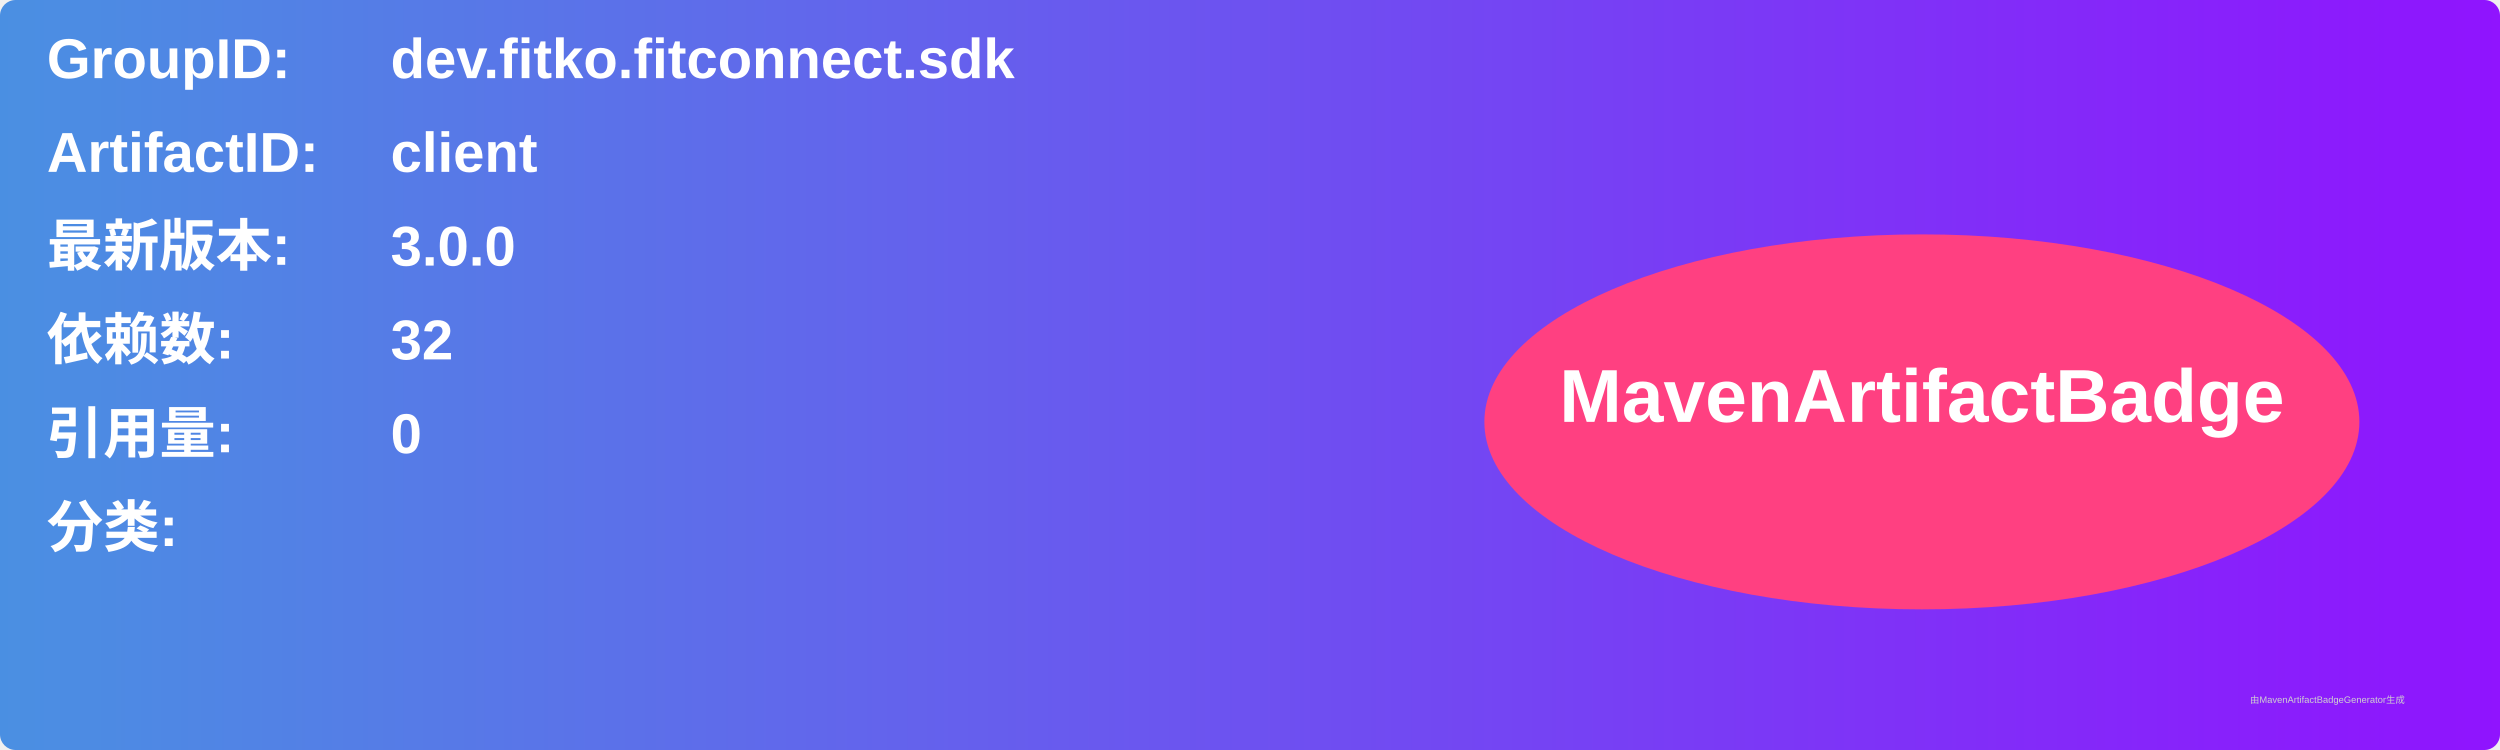
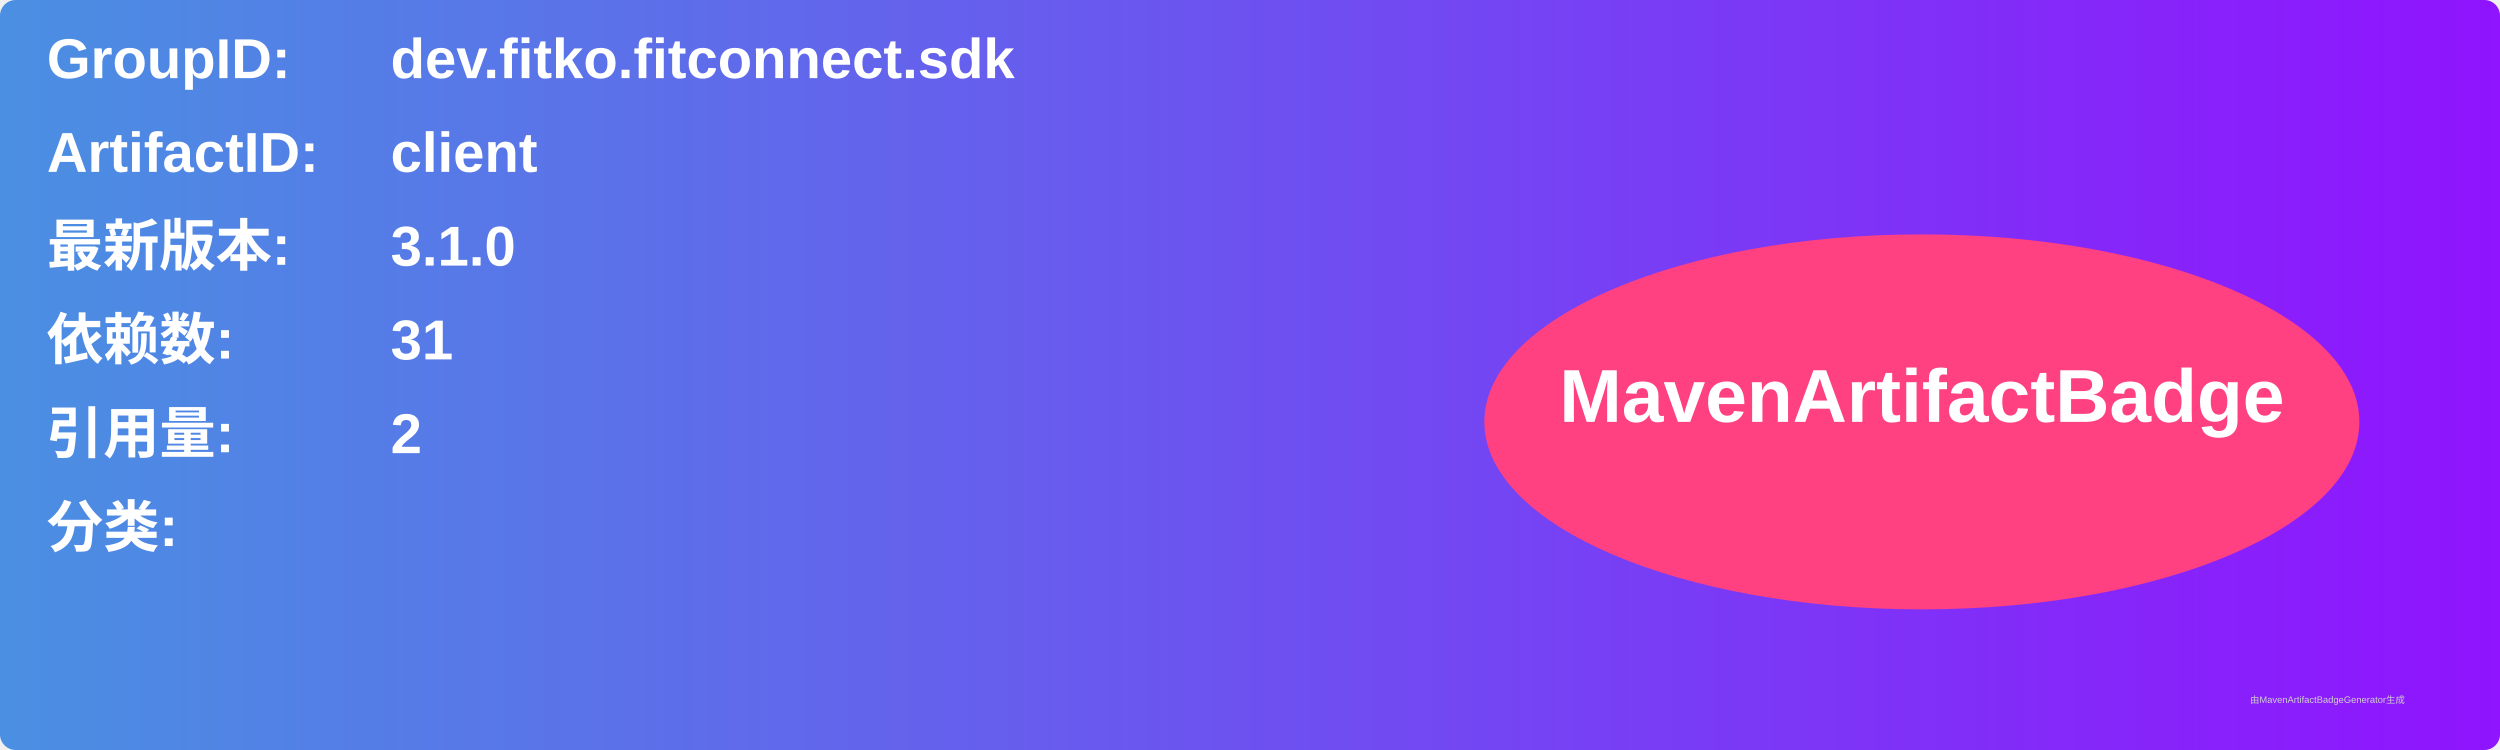
<svg xmlns="http://www.w3.org/2000/svg" width="800" height="240" viewBox="0 0 800 240">
  <linearGradient id="grad" x1="0%" y1="0%" x2="100%" y2="0%">
    <stop offset="0%" stop-color="#4a90e2" />
    <stop offset="100%" stop-color="#9013fe" />
  </linearGradient>
  <rect width="100%" height="100%" rx="5" ry="5" fill="url(#grad)" />
  <g transform="translate(15, 15)">
    <text x="0" y="10" font-family="Arial" font-size="18" fill="white" font-weight="bold" width="260">GroupID:</text>
    <text x="110" y="10" font-family="Arial" font-size="18" fill="white" font-weight="bold" width="460">dev.fitko.fitconnect.sdk</text>
    <text x="0" y="40" font-family="Arial" font-size="18" fill="white" font-weight="bold" width="260">ArtifactID:</text>
    <text x="110" y="40" font-family="Arial" font-size="18" fill="white" font-weight="bold" width="460">client</text>
    <text x="0" y="70" font-family="Arial" font-size="18" fill="white" font-weight="bold">最新版本:</text>
    <text x="110" y="70" font-family="Arial" font-size="18" fill="white" font-weight="bold">
-       <tspan font-weight="bold">3.0.0</tspan>
+       <tspan font-weight="bold">3.1.0</tspan>
    </text>
    <text x="0" y="100" font-family="Arial" font-size="18" fill="white" font-weight="bold">依赖数: </text>
    <text x="110" y="100" font-family="Arial" font-size="18" fill="white">
-       <tspan font-weight="bold">32</tspan>
+       <tspan font-weight="bold">31</tspan>
    </text>
    <text x="0" y="130" font-family="Arial" font-size="18" fill="white" font-weight="bold">引用量: </text>
    <text x="110" y="130" font-family="Arial" font-size="18" fill="white">
-       <tspan font-weight="bold">0</tspan>
+       <tspan font-weight="bold">2</tspan>
    </text>
    <text x="0" y="160" font-family="Arial" font-size="18" fill="white" font-weight="bold">分类:</text>
    <text x="10" y="190" font-family="Arial" font-size="10" fill="white">
      <tspan font-weight="bold" />
    </text>
    <ellipse cx="600" cy="120" rx="140" ry="60" fill="#ff4081" />
    <text x="600" y="120" text-anchor="middle" font-family="Arial" font-size="24" fill="white" font-weight="bold">MavenArtifactBadge</text>
  </g>
  <text x="720" y="225" font-family="Arial" font-size="3" fill="#d0d0d0">由MavenArtifactBadgeGenerator生成</text>
</svg>
